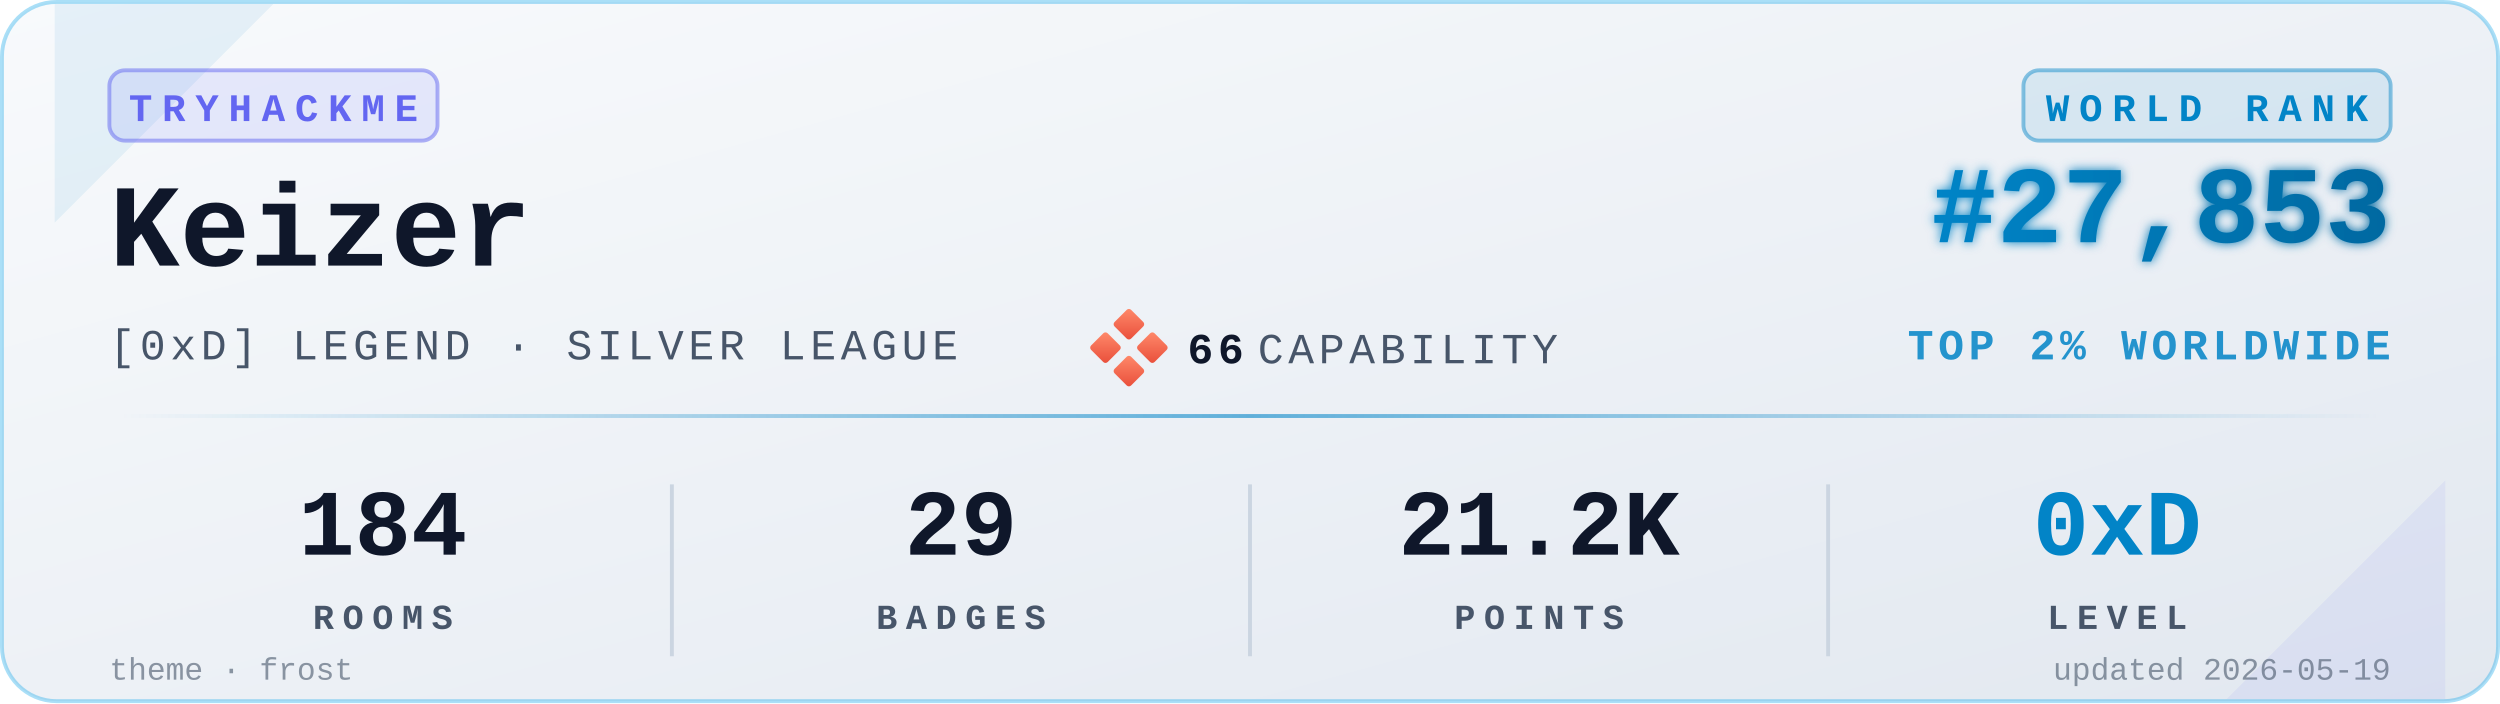
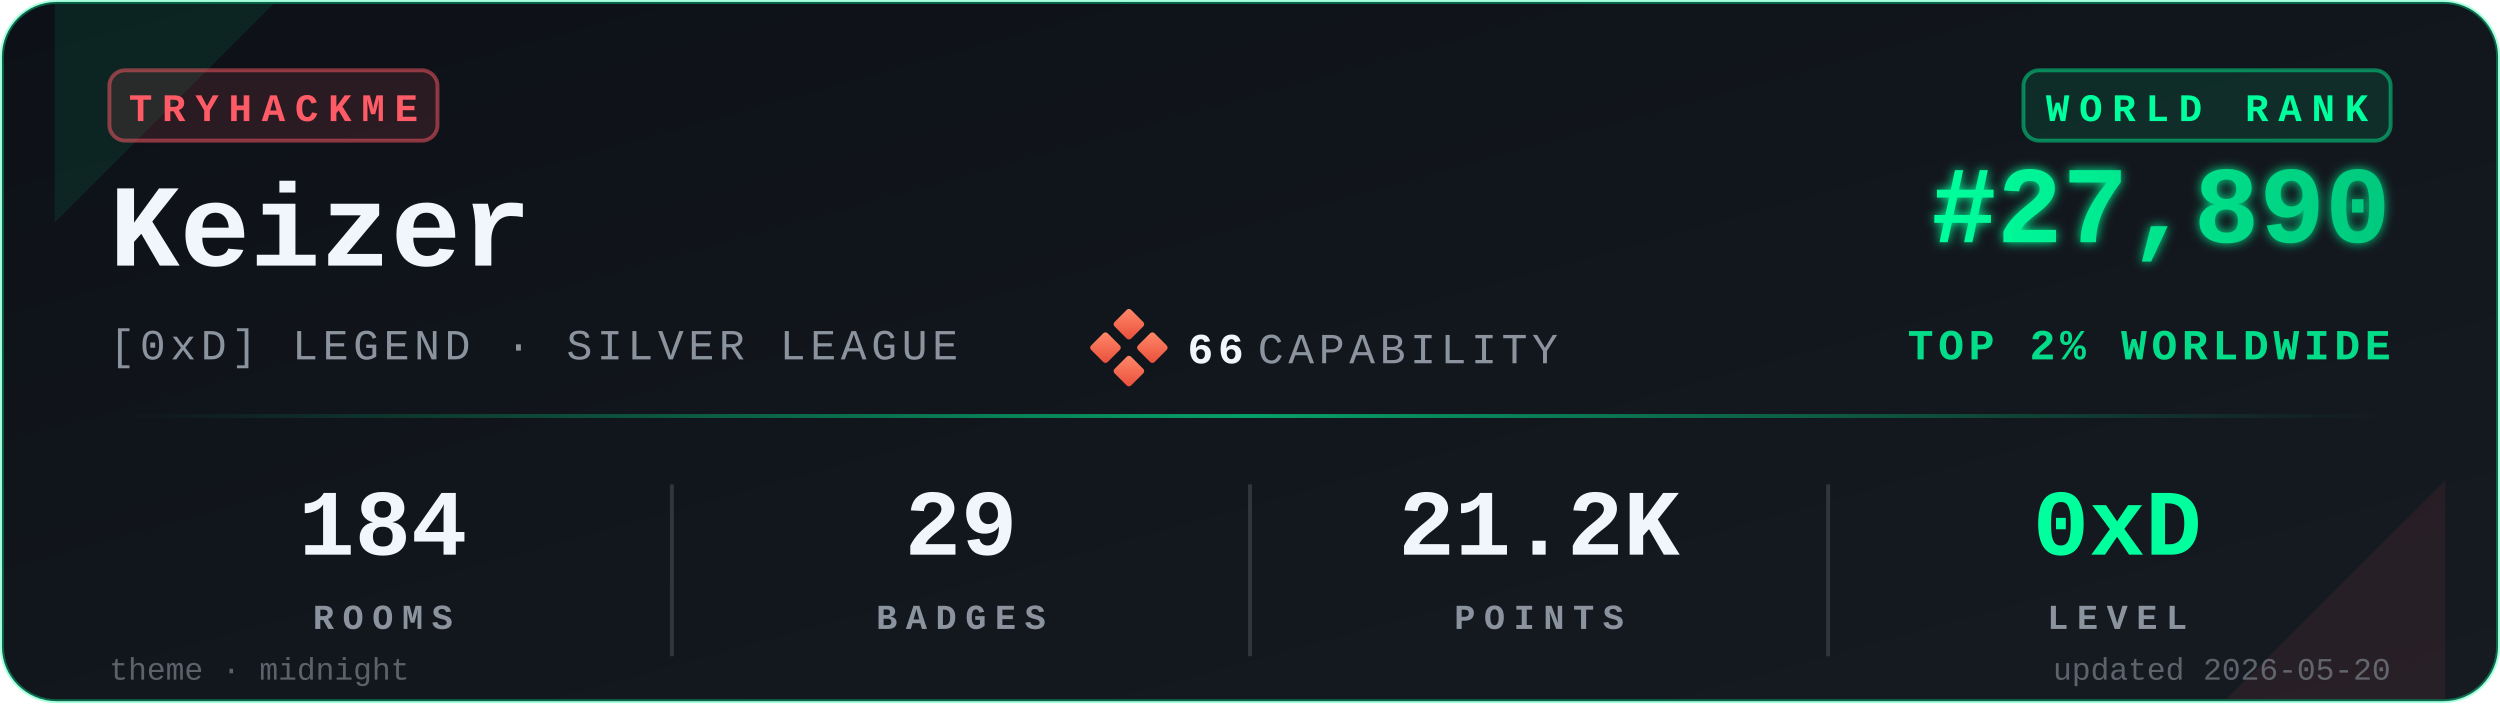
<svg xmlns="http://www.w3.org/2000/svg" viewBox="0 0 640 180" width="640" height="180" role="img" aria-label="TryHackMe stats for Keizer">
  <defs>
    <linearGradient id="bgGrad" x1="0" y1="0" x2="1" y2="1">
-       <stop offset="0%" stop-color="#f8fafc" />
-       <stop offset="100%" stop-color="#e2e8f0" />
+       <stop offset="0%" stop-color="#0d1117" />
+       <stop offset="100%" stop-color="#161b22" />
    </linearGradient>
    <linearGradient id="rankGrad" x1="0" y1="0" x2="1" y2="0">
-       <stop offset="0%" stop-color="#0284C7" />
-       <stop offset="100%" stop-color="#0369A1" />
+       <stop offset="0%" stop-color="#00FF9D" />
+       <stop offset="100%" stop-color="#00C97D" />
    </linearGradient>
    <linearGradient id="accentGrad" x1="0" y1="0" x2="1" y2="0">
-       <stop offset="0%" stop-color="#0284C7" stop-opacity="0" />
-       <stop offset="50%" stop-color="#0284C7" stop-opacity="0.6" />
-       <stop offset="100%" stop-color="#0284C7" stop-opacity="0" />
+       <stop offset="0%" stop-color="#00FF9D" stop-opacity="0" />
+       <stop offset="50%" stop-color="#00FF9D" stop-opacity="0.6" />
+       <stop offset="100%" stop-color="#00FF9D" stop-opacity="0" />
    </linearGradient>
    <linearGradient id="capGrad" x1="0" y1="0" x2="1" y2="1">
      <stop offset="0%" stop-color="#ff8a6b" />
      <stop offset="100%" stop-color="#e94e3a" />
    </linearGradient>
    <filter id="glow" x="-20%" y="-20%" width="140%" height="140%">
      <feGaussianBlur stdDeviation="1.4" result="b" />
      <feMerge>
        <feMergeNode in="b" />
        <feMergeNode in="SourceGraphic" />
      </feMerge>
    </filter>
  </defs>
-   <rect x="0.5" y="0.5" width="639" height="179" rx="14" ry="14" fill="url(#bgGrad)" stroke="#0EA5E9" stroke-opacity="0.35" stroke-width="1" />
-   <path d="M 14,1 L 70,1 L 14,57 Z" fill="#0284C7" opacity="0.08" />
-   <path d="M 626,179 L 570,179 L 626,123 Z" fill="#6366F1" opacity="0.08" />
+   <rect x="0.5" y="0.5" width="639" height="179" rx="14" ry="14" fill="url(#bgGrad)" stroke="#00FF9D" stroke-opacity="0.35" stroke-width="1" />
+   <path d="M 14,1 L 70,1 L 14,57 Z" fill="#00FF9D" opacity="0.08" />
+   <path d="M 626,179 L 570,179 L 626,123 Z" fill="#FF5B67" opacity="0.08" />
  <g transform="translate(28,18)">
-     <rect x="0" y="0" width="84" height="18" rx="4" ry="4" fill="#6366F1" fill-opacity="0.12" stroke="#6366F1" stroke-opacity="0.5" />
-     <text x="42" y="13" fill="#6366F1" font-family="ui-monospace,'SF Mono','Menlo','Cascadia Code','Consolas','Liberation Mono',monospace" font-size="10" font-weight="700" letter-spacing="2.5" text-anchor="middle">TRYHACKME</text>
+     <rect x="0" y="0" width="84" height="18" rx="4" ry="4" fill="#FF5B67" fill-opacity="0.12" stroke="#FF5B67" stroke-opacity="0.5" />
+     <text x="42" y="13" fill="#FF5B67" font-family="ui-monospace,'SF Mono','Menlo','Cascadia Code','Consolas','Liberation Mono',monospace" font-size="10" font-weight="700" letter-spacing="2.5" text-anchor="middle">TRYHACKME</text>
  </g>
-   <text x="28" y="68" fill="#0f172a" font-family="ui-monospace,'SF Mono','Menlo','Cascadia Code','Consolas','Liberation Mono',monospace" font-size="30" font-weight="700">Keizer</text>
-   <text x="28" y="92" fill="#475569" font-family="ui-monospace,'SF Mono','Menlo','Cascadia Code','Consolas','Liberation Mono',monospace" font-size="11" font-weight="500" letter-spacing="1.2">[0xD] LEGEND · SILVER LEAGUE</text>
+   <text x="28" y="68" fill="#f0f6fc" font-family="ui-monospace,'SF Mono','Menlo','Cascadia Code','Consolas','Liberation Mono',monospace" font-size="30" font-weight="700">Keizer</text>
+   <text x="28" y="92" fill="#8b949e" font-family="ui-monospace,'SF Mono','Menlo','Cascadia Code','Consolas','Liberation Mono',monospace" font-size="11" font-weight="500" letter-spacing="1.2">[0xD] LEGEND · SILVER LEAGUE</text>
  <g transform="translate(280,80)">
    <rect x="6" y="0" width="6" height="6" rx="0.8" fill="url(#capGrad)" transform="rotate(45 9 3)" />
    <rect x="0" y="6" width="6" height="6" rx="0.8" fill="url(#capGrad)" transform="rotate(45 3 9)" />
    <rect x="12" y="6" width="6" height="6" rx="0.8" fill="url(#capGrad)" transform="rotate(45 15 9)" />
    <rect x="6" y="12" width="6" height="6" rx="0.8" fill="url(#capGrad)" transform="rotate(45 9 15)" />
-     <text x="24" y="13" fill="#0f172a" font-family="ui-monospace,'SF Mono','Menlo','Cascadia Code','Consolas','Liberation Mono',monospace" font-size="11" font-weight="700" letter-spacing="1.2">66</text>
-     <text x="42" y="13" fill="#475569" font-family="ui-monospace,'SF Mono','Menlo','Cascadia Code','Consolas','Liberation Mono',monospace" font-size="11" font-weight="500" letter-spacing="1.2">CAPABILITY</text>
+     <text x="24" y="13" fill="#f0f6fc" font-family="ui-monospace,'SF Mono','Menlo','Cascadia Code','Consolas','Liberation Mono',monospace" font-size="11" font-weight="700" letter-spacing="1.2">66</text>
+     <text x="42" y="13" fill="#8b949e" font-family="ui-monospace,'SF Mono','Menlo','Cascadia Code','Consolas','Liberation Mono',monospace" font-size="11" font-weight="500" letter-spacing="1.2">CAPABILITY</text>
  </g>
  <g transform="translate(612,18)">
-     <rect x="-94" y="0" width="94" height="18" rx="4" ry="4" fill="#0284C7" fill-opacity="0.10" stroke="#0284C7" stroke-opacity="0.45" />
-     <text x="-47" y="13" fill="#0284C7" font-family="ui-monospace,'SF Mono','Menlo','Cascadia Code','Consolas','Liberation Mono',monospace" font-size="10" font-weight="700" letter-spacing="2.5" text-anchor="middle">WORLD RANK</text>
+     <rect x="-94" y="0" width="94" height="18" rx="4" ry="4" fill="#00FF9D" fill-opacity="0.10" stroke="#00FF9D" stroke-opacity="0.45" />
+     <text x="-47" y="13" fill="#00FF9D" font-family="ui-monospace,'SF Mono','Menlo','Cascadia Code','Consolas','Liberation Mono',monospace" font-size="10" font-weight="700" letter-spacing="2.5" text-anchor="middle">WORLD RANK</text>
  </g>
-   <text x="612" y="62" fill="url(#rankGrad)" font-family="ui-monospace,'SF Mono','Menlo','Cascadia Code','Consolas','Liberation Mono',monospace" font-size="28" font-weight="700" text-anchor="end" filter="url(#glow)">#27,853</text>
-   <text x="612" y="92" fill="#0284C7" fill-opacity="0.85" font-family="ui-monospace,'SF Mono','Menlo','Cascadia Code','Consolas','Liberation Mono',monospace" font-size="11" font-weight="600" letter-spacing="1.2" text-anchor="end">TOP 2% WORLDWIDE</text>
+   <text x="612" y="62" fill="url(#rankGrad)" font-family="ui-monospace,'SF Mono','Menlo','Cascadia Code','Consolas','Liberation Mono',monospace" font-size="28" font-weight="700" text-anchor="end" filter="url(#glow)">#27,890</text>
+   <text x="612" y="92" fill="#00FF9D" fill-opacity="0.85" font-family="ui-monospace,'SF Mono','Menlo','Cascadia Code','Consolas','Liberation Mono',monospace" font-size="11" font-weight="600" letter-spacing="1.2" text-anchor="end">TOP 2% WORLDWIDE</text>
  <rect x="28" y="106" width="584" height="1" fill="url(#accentGrad)" />
  <g font-family="ui-monospace,'SF Mono','Menlo','Cascadia Code','Consolas','Liberation Mono',monospace" text-anchor="middle">
-     <text x="98" y="142" fill="#0f172a" font-size="24" font-weight="700">184</text>
-     <text x="98" y="161" fill="#475569" font-size="9" font-weight="600" letter-spacing="2.2">ROOMS</text>
-     <text x="246" y="142" fill="#0f172a" font-size="24" font-weight="700">29</text>
-     <text x="246" y="161" fill="#475569" font-size="9" font-weight="600" letter-spacing="2.2">BADGES</text>
-     <text x="394" y="142" fill="#0f172a" font-size="24" font-weight="700">21.2K</text>
-     <text x="394" y="161" fill="#475569" font-size="9" font-weight="600" letter-spacing="2.2">POINTS</text>
-     <text x="542" y="142" fill="#0284C7" font-size="24" font-weight="700">0xD</text>
-     <text x="542" y="161" fill="#475569" font-size="9" font-weight="600" letter-spacing="2.2">LEVEL</text>
+     <text x="98" y="142" fill="#f0f6fc" font-size="24" font-weight="700">184</text>
+     <text x="98" y="161" fill="#8b949e" font-size="9" font-weight="600" letter-spacing="2.2">ROOMS</text>
+     <text x="246" y="142" fill="#f0f6fc" font-size="24" font-weight="700">29</text>
+     <text x="246" y="161" fill="#8b949e" font-size="9" font-weight="600" letter-spacing="2.2">BADGES</text>
+     <text x="394" y="142" fill="#f0f6fc" font-size="24" font-weight="700">21.2K</text>
+     <text x="394" y="161" fill="#8b949e" font-size="9" font-weight="600" letter-spacing="2.2">POINTS</text>
+     <text x="542" y="142" fill="#00FF9D" font-size="24" font-weight="700">0xD</text>
+     <text x="542" y="161" fill="#8b949e" font-size="9" font-weight="600" letter-spacing="2.2">LEVEL</text>
  </g>
-   <line x1="172" y1="124" x2="172" y2="168" stroke="#cbd5e1" stroke-width="1" />
-   <line x1="320" y1="124" x2="320" y2="168" stroke="#cbd5e1" stroke-width="1" />
-   <line x1="468" y1="124" x2="468" y2="168" stroke="#cbd5e1" stroke-width="1" />
-   <text x="28" y="174" fill="#475569" fill-opacity="0.6" font-family="ui-monospace,'SF Mono','Menlo','Cascadia Code','Consolas','Liberation Mono',monospace" font-size="8" font-weight="500">theme · frost</text>
-   <text x="612" y="174" fill="#475569" fill-opacity="0.6" font-family="ui-monospace,'SF Mono','Menlo','Cascadia Code','Consolas','Liberation Mono',monospace" font-size="8" font-weight="500" text-anchor="end">updated 2026-05-19</text>
+   <line x1="172" y1="124" x2="172" y2="168" stroke="#30363d" stroke-width="1" />
+   <line x1="320" y1="124" x2="320" y2="168" stroke="#30363d" stroke-width="1" />
+   <line x1="468" y1="124" x2="468" y2="168" stroke="#30363d" stroke-width="1" />
+   <text x="28" y="174" fill="#8b949e" fill-opacity="0.6" font-family="ui-monospace,'SF Mono','Menlo','Cascadia Code','Consolas','Liberation Mono',monospace" font-size="8" font-weight="500">theme · midnight</text>
+   <text x="612" y="174" fill="#8b949e" fill-opacity="0.6" font-family="ui-monospace,'SF Mono','Menlo','Cascadia Code','Consolas','Liberation Mono',monospace" font-size="8" font-weight="500" text-anchor="end">updated 2026-05-20</text>
</svg>
